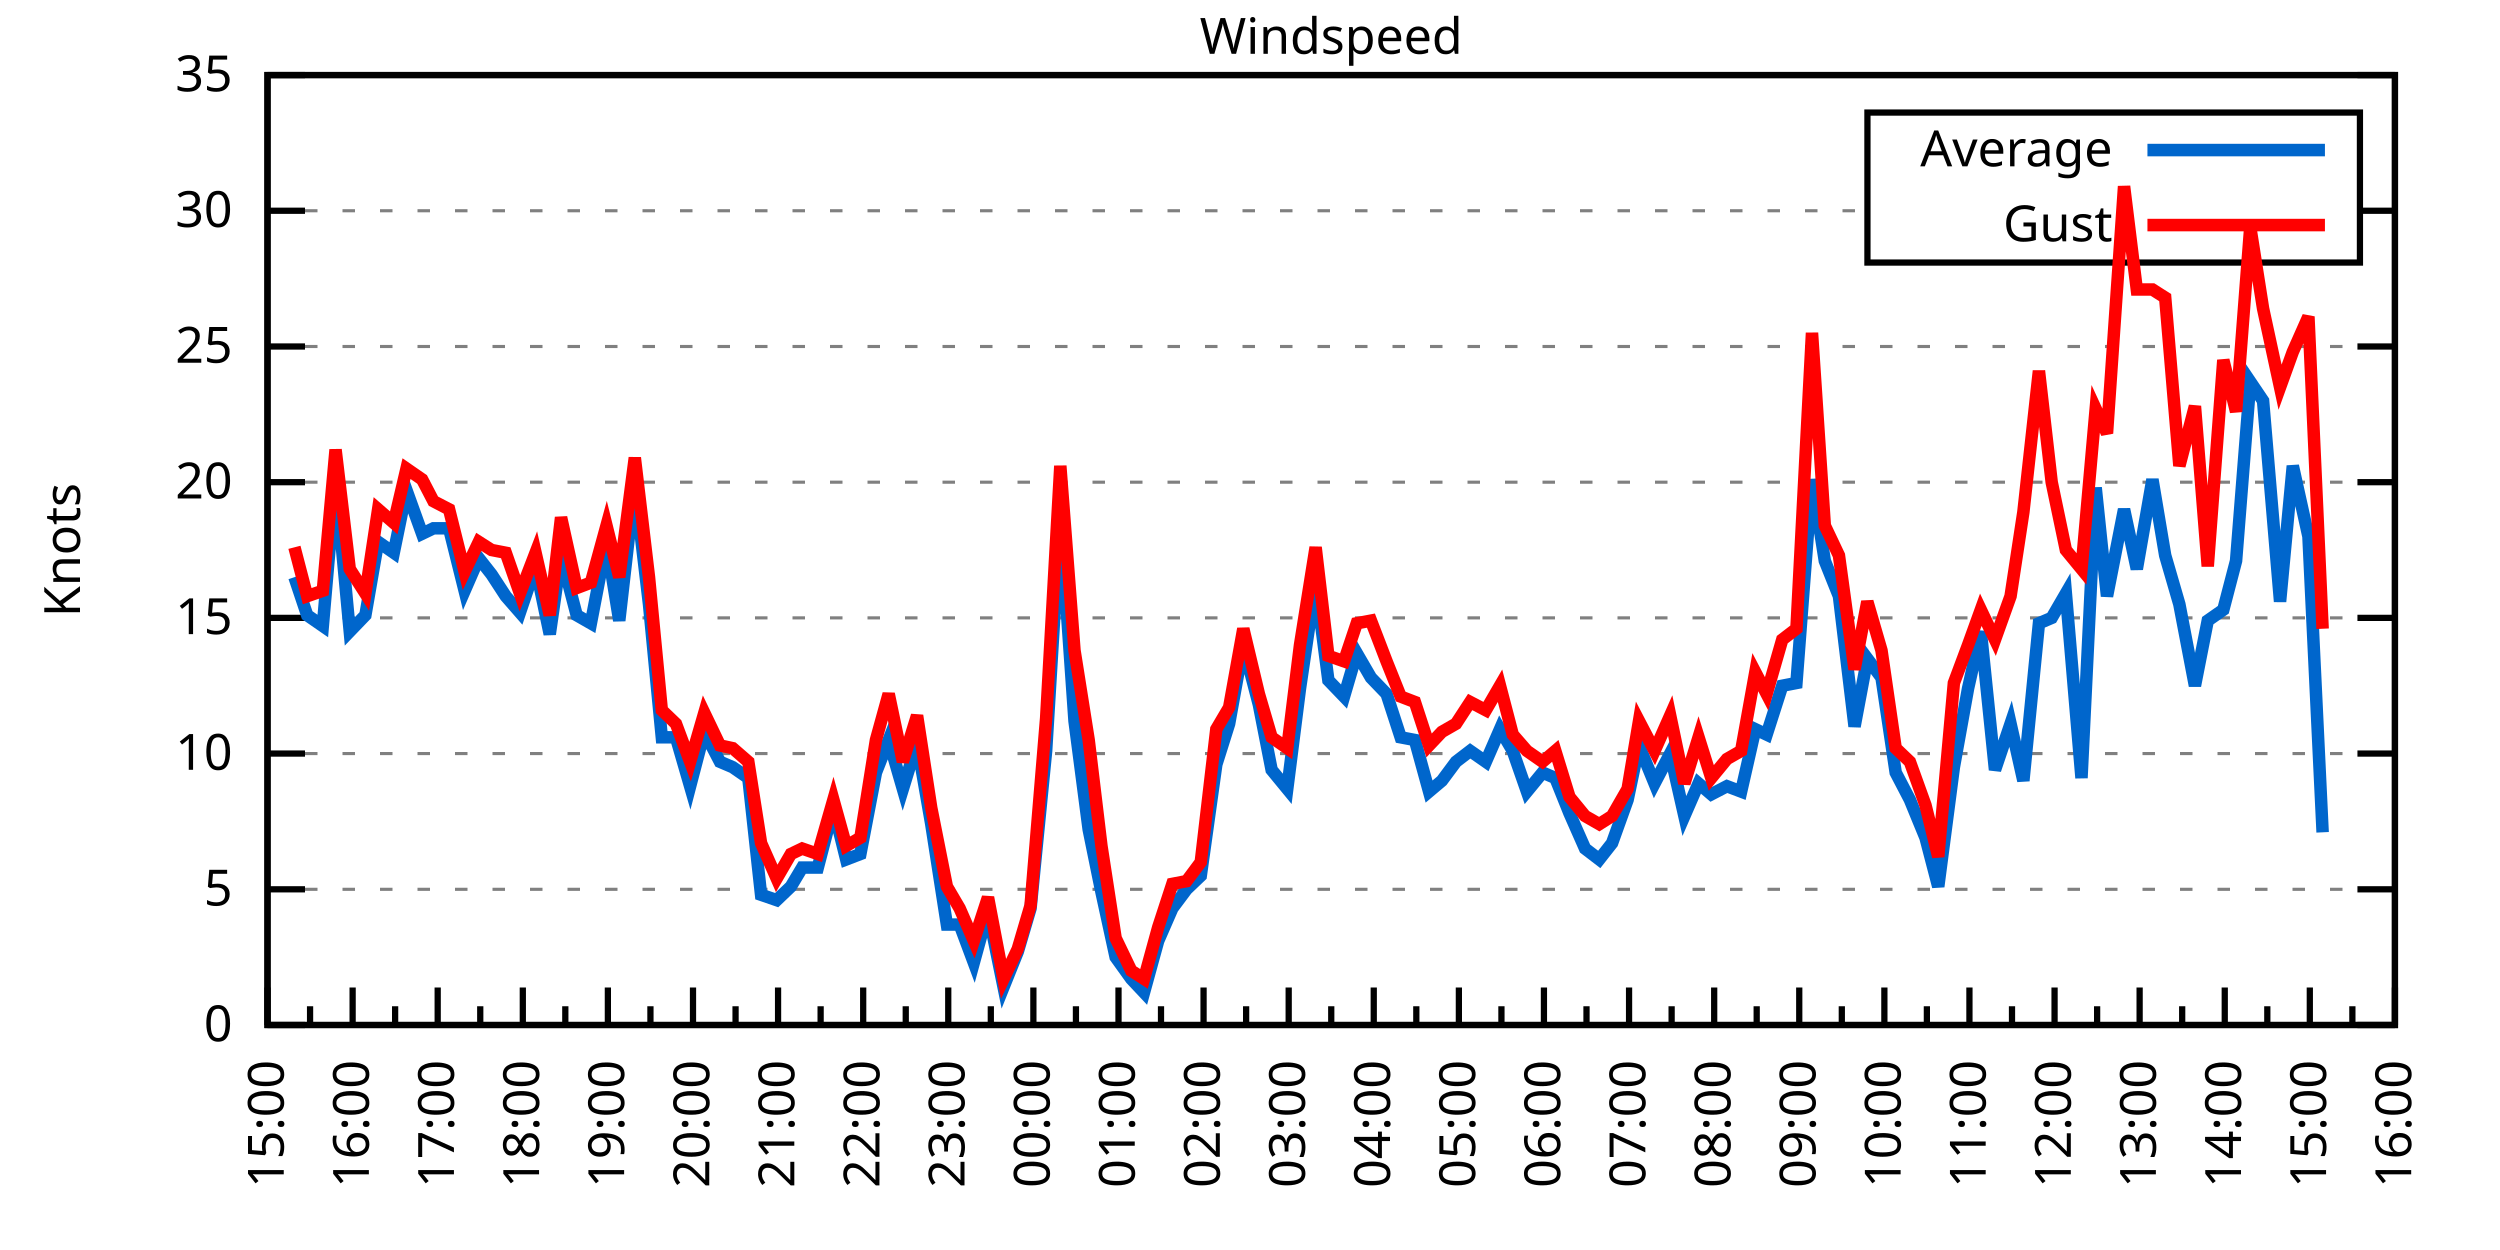
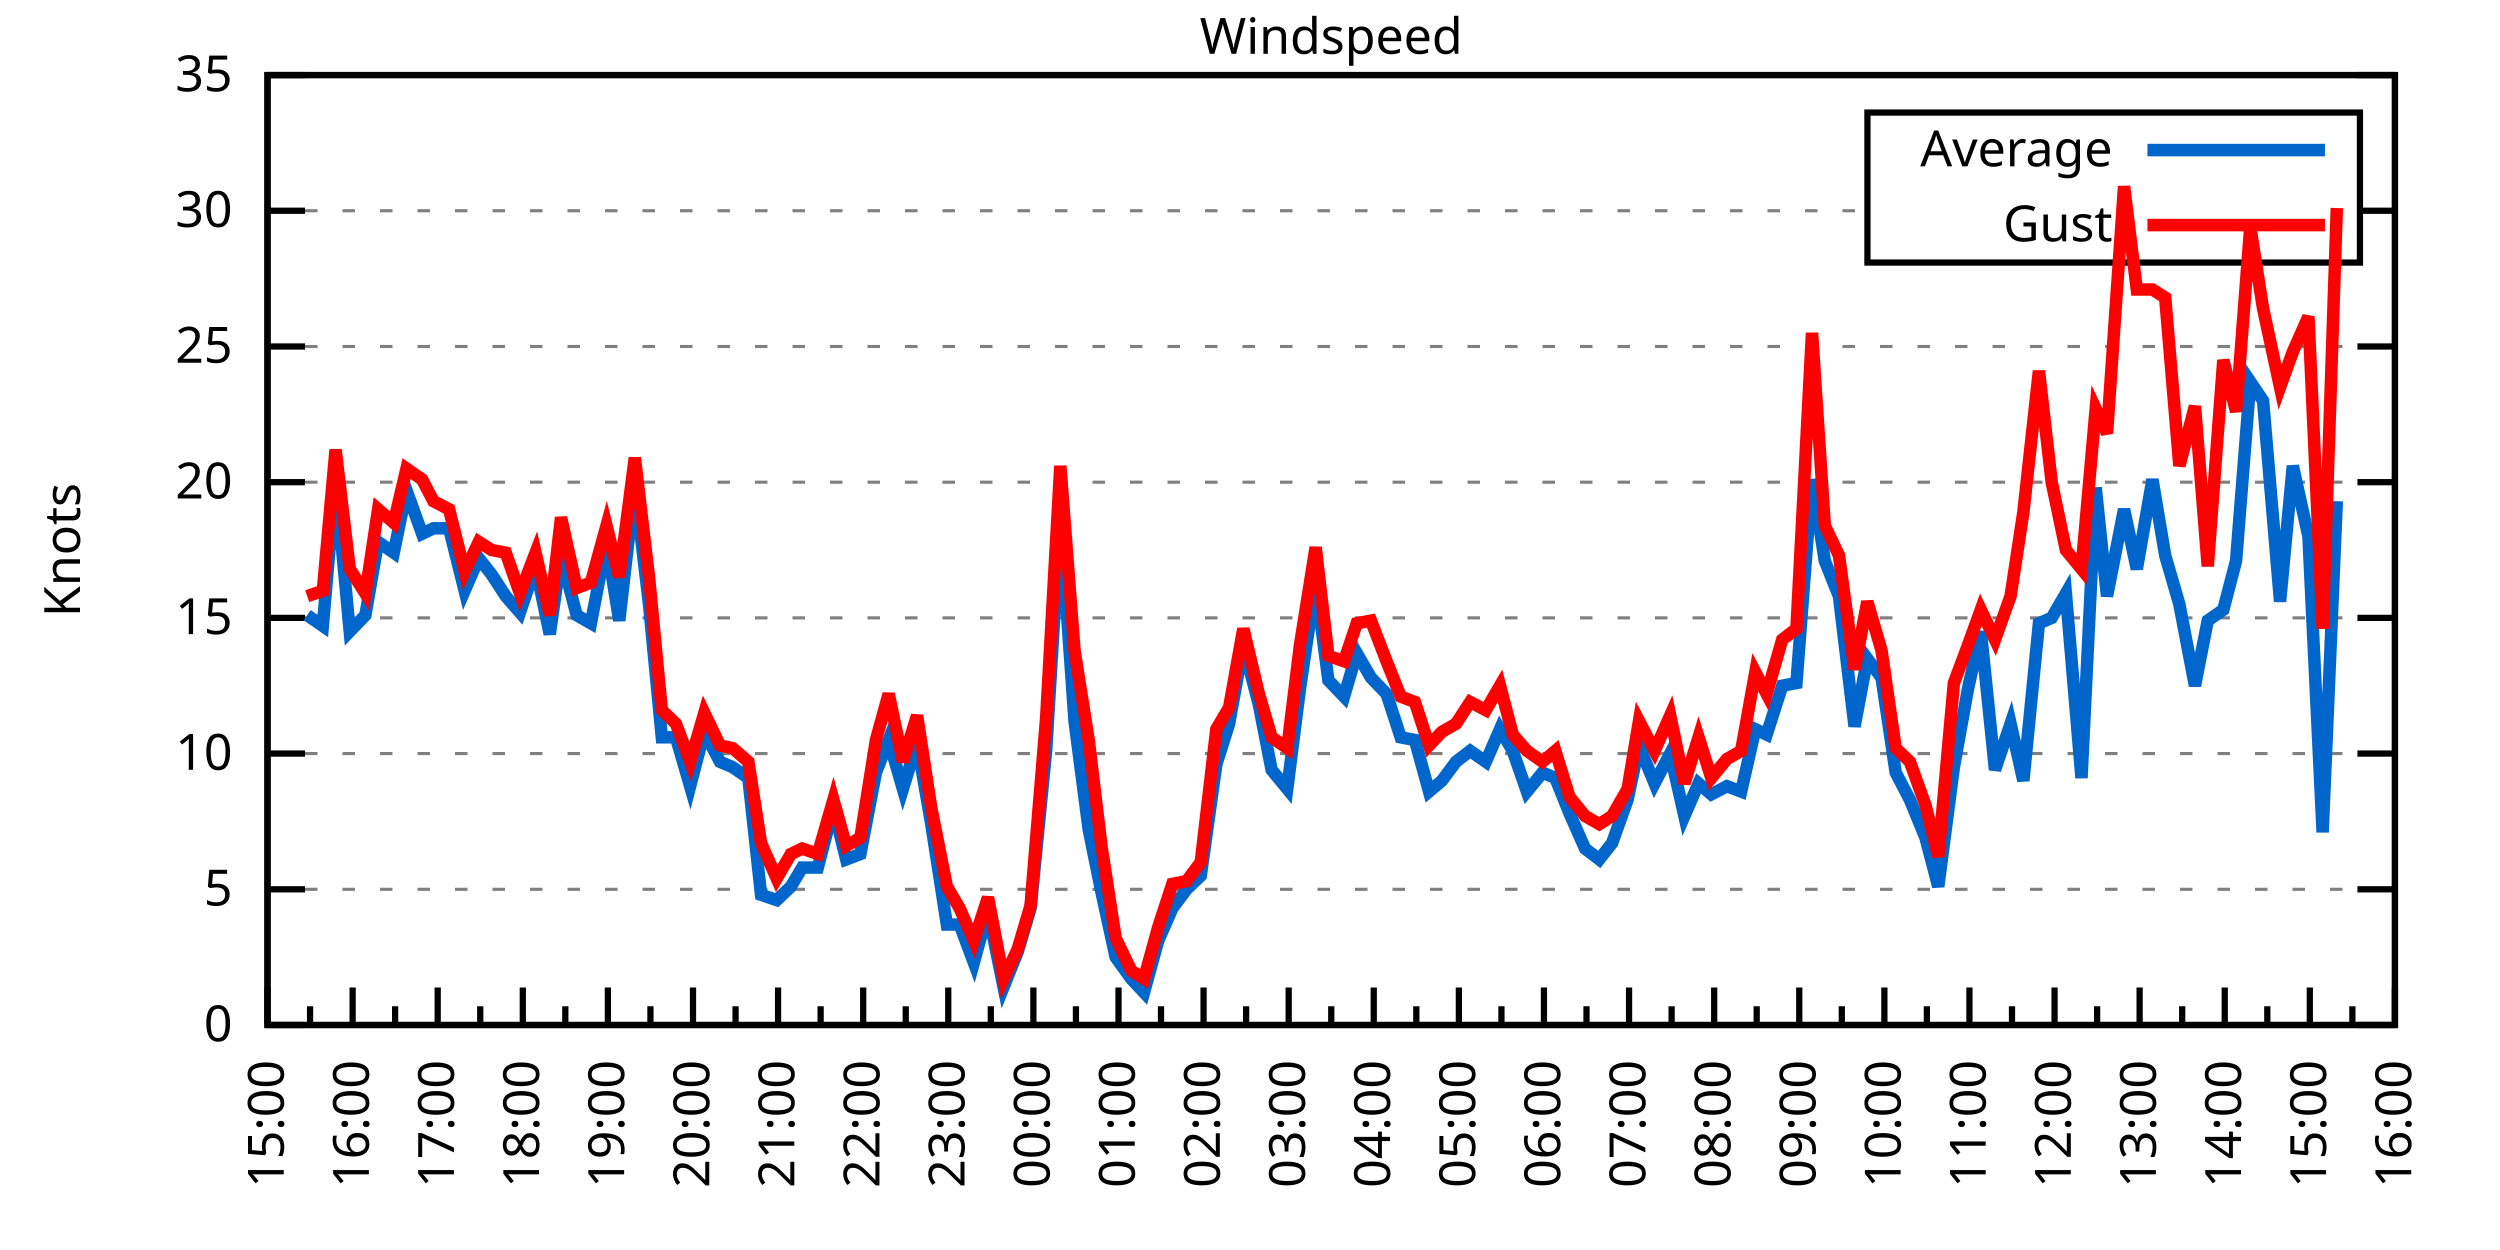
<svg xmlns="http://www.w3.org/2000/svg" xmlns:xlink="http://www.w3.org/1999/xlink" width="400" height="200" viewBox="0 0 400 200">
  <g id="gnuplot_canvas">
    <rect x="0" y="0" width="400" height="200" fill="none" />
    <defs>
      <circle id="gpDot" r="0.5" stroke-width="0.5" stroke="currentColor" />
      <path id="gpPt0" stroke-width="0.333" stroke="currentColor" d="M-1,0 h2 M0,-1 v2" />
      <path id="gpPt1" stroke-width="0.333" stroke="currentColor" d="M-1,-1 L1,1 M1,-1 L-1,1" />
      <path id="gpPt2" stroke-width="0.333" stroke="currentColor" d="M-1,0 L1,0 M0,-1 L0,1 M-1,-1 L1,1 M-1,1 L1,-1" />
      <rect id="gpPt3" stroke-width="0.333" stroke="currentColor" x="-1" y="-1" width="2" height="2" />
      <rect id="gpPt4" stroke-width="0.333" stroke="currentColor" fill="currentColor" x="-1" y="-1" width="2" height="2" />
      <circle id="gpPt5" stroke-width="0.333" stroke="currentColor" cx="0" cy="0" r="1" />
      <use xlink:href="#gpPt5" id="gpPt6" fill="currentColor" stroke="none" />
      <path id="gpPt7" stroke-width="0.333" stroke="currentColor" d="M0,-1.33 L-1.33,0.67 L1.33,0.67 z" />
      <use xlink:href="#gpPt7" id="gpPt8" fill="currentColor" stroke="none" />
      <use xlink:href="#gpPt7" id="gpPt9" stroke="currentColor" transform="rotate(180)" />
      <use xlink:href="#gpPt9" id="gpPt10" fill="currentColor" stroke="none" />
      <use xlink:href="#gpPt3" id="gpPt11" stroke="currentColor" transform="rotate(45)" />
      <use xlink:href="#gpPt11" id="gpPt12" fill="currentColor" stroke="none" />
      <path id="gpPt13" stroke-width="0.333" stroke="currentColor" d="M0,1.330 L1.265,0.411 L0.782,-1.067 L-0.782,-1.076 L-1.265,0.411 z" />
      <use xlink:href="#gpPt13" id="gpPt14" fill="currentColor" stroke="none" />
      <filter id="textbox" filterUnits="objectBoundingBox" x="0" y="0" height="1" width="1">
        <feFlood flood-color="white" flood-opacity="1" result="bgnd" />
        <feComposite in="SourceGraphic" in2="bgnd" operator="atop" />
      </filter>
      <filter id="greybox" filterUnits="objectBoundingBox" x="0" y="0" height="1" width="1">
        <feFlood flood-color="lightgrey" flood-opacity="1" result="grey" />
        <feComposite in="SourceGraphic" in2="grey" operator="atop" />
      </filter>
    </defs>
    <g fill="none" color="white" stroke="currentColor" stroke-width="1.00" stroke-linecap="butt" stroke-linejoin="miter">
</g>
    <g fill="none" color="black" stroke="currentColor" stroke-width="1.00" stroke-linecap="butt" stroke-linejoin="miter">
      <g stroke="none" shape-rendering="crispEdges">
        <polygon fill="rgb(255, 255, 255)" points="42.80,164.00 383.18,164.00 383.18,12.02 42.80,12.02 " />
      </g>
    </g>
    <g fill="none" color="black" stroke="currentColor" stroke-width="1.00" stroke-linecap="butt" stroke-linejoin="miter">
</g>
    <g fill="none" color="black" stroke="black" stroke-width="0.50" stroke-linecap="butt" stroke-linejoin="miter">
</g>
    <g fill="none" color="gray" stroke="currentColor" stroke-width="0.50" stroke-linecap="butt" stroke-linejoin="miter">
      <path stroke="gray" stroke-dasharray="2,4" class="gridline" d="M42.80,164.00 L383.19,164.00  " />
    </g>
    <g fill="none" color="gray" stroke="gray" stroke-width="1.00" stroke-linecap="butt" stroke-linejoin="miter">
</g>
    <g fill="none" color="black" stroke="currentColor" stroke-width="1.00" stroke-linecap="butt" stroke-linejoin="miter">
      <path stroke="black" d="M42.80,164.00 L48.80,164.00 M383.19,164.00 L377.19,164.00  " />
      <g transform="translate(37.20,166.60)" stroke="none" fill="black" font-family="Sans" font-size="8.00" text-anchor="end">
        <text>
          <tspan font-family="Sans"> 0</tspan>
        </text>
      </g>
    </g>
    <g fill="none" color="black" stroke="currentColor" stroke-width="1.00" stroke-linecap="butt" stroke-linejoin="miter">
</g>
    <g fill="none" color="black" stroke="black" stroke-width="0.50" stroke-linecap="butt" stroke-linejoin="miter">
</g>
    <g fill="none" color="gray" stroke="currentColor" stroke-width="0.50" stroke-linecap="butt" stroke-linejoin="miter">
      <path stroke="gray" stroke-dasharray="2,4" class="gridline" d="M42.80,142.29 L383.19,142.29  " />
    </g>
    <g fill="none" color="gray" stroke="gray" stroke-width="1.00" stroke-linecap="butt" stroke-linejoin="miter">
</g>
    <g fill="none" color="black" stroke="currentColor" stroke-width="1.00" stroke-linecap="butt" stroke-linejoin="miter">
      <path stroke="black" d="M42.80,142.29 L48.80,142.29 M383.19,142.29 L377.19,142.29  " />
      <g transform="translate(37.20,144.89)" stroke="none" fill="black" font-family="Sans" font-size="8.00" text-anchor="end">
        <text>
          <tspan font-family="Sans"> 5</tspan>
        </text>
      </g>
    </g>
    <g fill="none" color="black" stroke="currentColor" stroke-width="1.00" stroke-linecap="butt" stroke-linejoin="miter">
</g>
    <g fill="none" color="black" stroke="black" stroke-width="0.50" stroke-linecap="butt" stroke-linejoin="miter">
</g>
    <g fill="none" color="gray" stroke="currentColor" stroke-width="0.50" stroke-linecap="butt" stroke-linejoin="miter">
      <path stroke="gray" stroke-dasharray="2,4" class="gridline" d="M42.80,120.57 L383.19,120.57  " />
    </g>
    <g fill="none" color="gray" stroke="gray" stroke-width="1.00" stroke-linecap="butt" stroke-linejoin="miter">
</g>
    <g fill="none" color="black" stroke="currentColor" stroke-width="1.00" stroke-linecap="butt" stroke-linejoin="miter">
      <path stroke="black" d="M42.80,120.57 L48.80,120.57 M383.19,120.57 L377.19,120.57  " />
      <g transform="translate(37.20,123.17)" stroke="none" fill="black" font-family="Sans" font-size="8.00" text-anchor="end">
        <text>
          <tspan font-family="Sans"> 10</tspan>
        </text>
      </g>
    </g>
    <g fill="none" color="black" stroke="currentColor" stroke-width="1.00" stroke-linecap="butt" stroke-linejoin="miter">
</g>
    <g fill="none" color="black" stroke="black" stroke-width="0.50" stroke-linecap="butt" stroke-linejoin="miter">
</g>
    <g fill="none" color="gray" stroke="currentColor" stroke-width="0.50" stroke-linecap="butt" stroke-linejoin="miter">
      <path stroke="gray" stroke-dasharray="2,4" class="gridline" d="M42.80,98.86 L383.19,98.86  " />
    </g>
    <g fill="none" color="gray" stroke="gray" stroke-width="1.00" stroke-linecap="butt" stroke-linejoin="miter">
</g>
    <g fill="none" color="black" stroke="currentColor" stroke-width="1.00" stroke-linecap="butt" stroke-linejoin="miter">
      <path stroke="black" d="M42.80,98.86 L48.80,98.86 M383.19,98.86 L377.19,98.86  " />
      <g transform="translate(37.20,101.46)" stroke="none" fill="black" font-family="Sans" font-size="8.00" text-anchor="end">
        <text>
          <tspan font-family="Sans"> 15</tspan>
        </text>
      </g>
    </g>
    <g fill="none" color="black" stroke="currentColor" stroke-width="1.00" stroke-linecap="butt" stroke-linejoin="miter">
</g>
    <g fill="none" color="black" stroke="black" stroke-width="0.50" stroke-linecap="butt" stroke-linejoin="miter">
</g>
    <g fill="none" color="gray" stroke="currentColor" stroke-width="0.50" stroke-linecap="butt" stroke-linejoin="miter">
      <path stroke="gray" stroke-dasharray="2,4" class="gridline" d="M42.80,77.15 L383.19,77.15  " />
    </g>
    <g fill="none" color="gray" stroke="gray" stroke-width="1.00" stroke-linecap="butt" stroke-linejoin="miter">
</g>
    <g fill="none" color="black" stroke="currentColor" stroke-width="1.00" stroke-linecap="butt" stroke-linejoin="miter">
      <path stroke="black" d="M42.80,77.15 L48.80,77.15 M383.19,77.15 L377.19,77.15  " />
      <g transform="translate(37.20,79.75)" stroke="none" fill="black" font-family="Sans" font-size="8.00" text-anchor="end">
        <text>
          <tspan font-family="Sans"> 20</tspan>
        </text>
      </g>
    </g>
    <g fill="none" color="black" stroke="currentColor" stroke-width="1.00" stroke-linecap="butt" stroke-linejoin="miter">
</g>
    <g fill="none" color="black" stroke="black" stroke-width="0.50" stroke-linecap="butt" stroke-linejoin="miter">
</g>
    <g fill="none" color="gray" stroke="currentColor" stroke-width="0.50" stroke-linecap="butt" stroke-linejoin="miter">
      <path stroke="gray" stroke-dasharray="2,4" class="gridline" d="M42.80,55.44 L383.19,55.44  " />
    </g>
    <g fill="none" color="gray" stroke="gray" stroke-width="1.00" stroke-linecap="butt" stroke-linejoin="miter">
</g>
    <g fill="none" color="black" stroke="currentColor" stroke-width="1.00" stroke-linecap="butt" stroke-linejoin="miter">
      <path stroke="black" d="M42.80,55.44 L48.80,55.44 M383.19,55.44 L377.19,55.44  " />
      <g transform="translate(37.20,58.04)" stroke="none" fill="black" font-family="Sans" font-size="8.00" text-anchor="end">
        <text>
          <tspan font-family="Sans"> 25</tspan>
        </text>
      </g>
    </g>
    <g fill="none" color="black" stroke="currentColor" stroke-width="1.00" stroke-linecap="butt" stroke-linejoin="miter">
</g>
    <g fill="none" color="black" stroke="black" stroke-width="0.50" stroke-linecap="butt" stroke-linejoin="miter">
</g>
    <g fill="none" color="gray" stroke="currentColor" stroke-width="0.50" stroke-linecap="butt" stroke-linejoin="miter">
      <path stroke="gray" stroke-dasharray="2,4" class="gridline" d="M42.80,33.72 L298.79,33.72 M377.59,33.72 L383.19,33.72  " />
    </g>
    <g fill="none" color="gray" stroke="gray" stroke-width="1.00" stroke-linecap="butt" stroke-linejoin="miter">
</g>
    <g fill="none" color="black" stroke="currentColor" stroke-width="1.00" stroke-linecap="butt" stroke-linejoin="miter">
      <path stroke="black" d="M42.80,33.72 L48.80,33.72 M383.19,33.72 L377.19,33.72  " />
      <g transform="translate(37.20,36.32)" stroke="none" fill="black" font-family="Sans" font-size="8.00" text-anchor="end">
        <text>
          <tspan font-family="Sans"> 30</tspan>
        </text>
      </g>
    </g>
    <g fill="none" color="black" stroke="currentColor" stroke-width="1.00" stroke-linecap="butt" stroke-linejoin="miter">
</g>
    <g fill="none" color="black" stroke="black" stroke-width="0.50" stroke-linecap="butt" stroke-linejoin="miter">
</g>
    <g fill="none" color="gray" stroke="currentColor" stroke-width="0.50" stroke-linecap="butt" stroke-linejoin="miter">
      <path stroke="gray" stroke-dasharray="2,4" class="gridline" d="M42.80,12.01 L383.19,12.01  " />
    </g>
    <g fill="none" color="gray" stroke="gray" stroke-width="1.00" stroke-linecap="butt" stroke-linejoin="miter">
</g>
    <g fill="none" color="black" stroke="currentColor" stroke-width="1.00" stroke-linecap="butt" stroke-linejoin="miter">
      <path stroke="black" d="M42.80,12.01 L48.80,12.01 M383.19,12.01 L377.19,12.01  " />
      <g transform="translate(37.20,14.61)" stroke="none" fill="black" font-family="Sans" font-size="8.00" text-anchor="end">
        <text>
          <tspan font-family="Sans"> 35</tspan>
        </text>
      </g>
    </g>
    <g fill="none" color="black" stroke="currentColor" stroke-width="1.00" stroke-linecap="butt" stroke-linejoin="miter">
      <path stroke="black" d="M42.80,164.00 L42.80,158.00  " />
      <g transform="translate(45.40,169.60) rotate(270)" stroke="none" fill="black" font-family="Sans" font-size="8.00" text-anchor="end">
        <text>
          <tspan font-family="Sans">15:00</tspan>
        </text>
      </g>
    </g>
    <g fill="none" color="black" stroke="currentColor" stroke-width="1.00" stroke-linecap="butt" stroke-linejoin="miter">
      <path stroke="black" d="M49.61,164.00 L49.61,161.00 M56.42,164.00 L56.42,158.00  " />
      <g transform="translate(59.02,169.60) rotate(270)" stroke="none" fill="black" font-family="Sans" font-size="8.00" text-anchor="end">
        <text>
          <tspan font-family="Sans">16:00</tspan>
        </text>
      </g>
    </g>
    <g fill="none" color="black" stroke="currentColor" stroke-width="1.00" stroke-linecap="butt" stroke-linejoin="miter">
      <path stroke="black" d="M63.22,164.00 L63.22,161.00 M70.03,164.00 L70.03,158.00  " />
      <g transform="translate(72.63,169.60) rotate(270)" stroke="none" fill="black" font-family="Sans" font-size="8.00" text-anchor="end">
        <text>
          <tspan font-family="Sans">17:00</tspan>
        </text>
      </g>
    </g>
    <g fill="none" color="black" stroke="currentColor" stroke-width="1.00" stroke-linecap="butt" stroke-linejoin="miter">
      <path stroke="black" d="M76.84,164.00 L76.84,161.00 M83.65,164.00 L83.65,158.00  " />
      <g transform="translate(86.25,169.60) rotate(270)" stroke="none" fill="black" font-family="Sans" font-size="8.00" text-anchor="end">
        <text>
          <tspan font-family="Sans">18:00</tspan>
        </text>
      </g>
    </g>
    <g fill="none" color="black" stroke="currentColor" stroke-width="1.00" stroke-linecap="butt" stroke-linejoin="miter">
      <path stroke="black" d="M90.45,164.00 L90.45,161.00 M97.26,164.00 L97.26,158.00  " />
      <g transform="translate(99.86,169.60) rotate(270)" stroke="none" fill="black" font-family="Sans" font-size="8.00" text-anchor="end">
        <text>
          <tspan font-family="Sans">19:00</tspan>
        </text>
      </g>
    </g>
    <g fill="none" color="black" stroke="currentColor" stroke-width="1.00" stroke-linecap="butt" stroke-linejoin="miter">
      <path stroke="black" d="M104.07,164.00 L104.07,161.00 M110.88,164.00 L110.88,158.00  " />
      <g transform="translate(113.48,169.60) rotate(270)" stroke="none" fill="black" font-family="Sans" font-size="8.00" text-anchor="end">
        <text>
          <tspan font-family="Sans">20:00</tspan>
        </text>
      </g>
    </g>
    <g fill="none" color="black" stroke="currentColor" stroke-width="1.00" stroke-linecap="butt" stroke-linejoin="miter">
      <path stroke="black" d="M117.69,164.00 L117.69,161.00 M124.49,164.00 L124.49,158.00  " />
      <g transform="translate(127.09,169.60) rotate(270)" stroke="none" fill="black" font-family="Sans" font-size="8.00" text-anchor="end">
        <text>
          <tspan font-family="Sans">21:00</tspan>
        </text>
      </g>
    </g>
    <g fill="none" color="black" stroke="currentColor" stroke-width="1.00" stroke-linecap="butt" stroke-linejoin="miter">
      <path stroke="black" d="M131.30,164.00 L131.30,161.00 M138.11,164.00 L138.11,158.00  " />
      <g transform="translate(140.71,169.60) rotate(270)" stroke="none" fill="black" font-family="Sans" font-size="8.00" text-anchor="end">
        <text>
          <tspan font-family="Sans">22:00</tspan>
        </text>
      </g>
    </g>
    <g fill="none" color="black" stroke="currentColor" stroke-width="1.00" stroke-linecap="butt" stroke-linejoin="miter">
      <path stroke="black" d="M144.92,164.00 L144.92,161.00 M151.72,164.00 L151.72,158.00  " />
      <g transform="translate(154.32,169.60) rotate(270)" stroke="none" fill="black" font-family="Sans" font-size="8.00" text-anchor="end">
        <text>
          <tspan font-family="Sans">23:00</tspan>
        </text>
      </g>
    </g>
    <g fill="none" color="black" stroke="currentColor" stroke-width="1.00" stroke-linecap="butt" stroke-linejoin="miter">
      <path stroke="black" d="M158.53,164.00 L158.53,161.00 M165.34,164.00 L165.34,158.00  " />
      <g transform="translate(167.94,169.60) rotate(270)" stroke="none" fill="black" font-family="Sans" font-size="8.00" text-anchor="end">
        <text>
          <tspan font-family="Sans">00:00</tspan>
        </text>
      </g>
    </g>
    <g fill="none" color="black" stroke="currentColor" stroke-width="1.00" stroke-linecap="butt" stroke-linejoin="miter">
      <path stroke="black" d="M172.15,164.00 L172.15,161.00 M178.96,164.00 L178.96,158.00  " />
      <g transform="translate(181.56,169.60) rotate(270)" stroke="none" fill="black" font-family="Sans" font-size="8.00" text-anchor="end">
        <text>
          <tspan font-family="Sans">01:00</tspan>
        </text>
      </g>
    </g>
    <g fill="none" color="black" stroke="currentColor" stroke-width="1.00" stroke-linecap="butt" stroke-linejoin="miter">
      <path stroke="black" d="M185.76,164.00 L185.76,161.00 M192.57,164.00 L192.57,158.00  " />
      <g transform="translate(195.17,169.60) rotate(270)" stroke="none" fill="black" font-family="Sans" font-size="8.00" text-anchor="end">
        <text>
          <tspan font-family="Sans">02:00</tspan>
        </text>
      </g>
    </g>
    <g fill="none" color="black" stroke="currentColor" stroke-width="1.00" stroke-linecap="butt" stroke-linejoin="miter">
      <path stroke="black" d="M199.38,164.00 L199.38,161.00 M206.19,164.00 L206.19,158.00  " />
      <g transform="translate(208.79,169.60) rotate(270)" stroke="none" fill="black" font-family="Sans" font-size="8.00" text-anchor="end">
        <text>
          <tspan font-family="Sans">03:00</tspan>
        </text>
      </g>
    </g>
    <g fill="none" color="black" stroke="currentColor" stroke-width="1.00" stroke-linecap="butt" stroke-linejoin="miter">
      <path stroke="black" d="M213.00,164.00 L213.00,161.00 M219.80,164.00 L219.80,158.00  " />
      <g transform="translate(222.40,169.60) rotate(270)" stroke="none" fill="black" font-family="Sans" font-size="8.00" text-anchor="end">
        <text>
          <tspan font-family="Sans">04:00</tspan>
        </text>
      </g>
    </g>
    <g fill="none" color="black" stroke="currentColor" stroke-width="1.00" stroke-linecap="butt" stroke-linejoin="miter">
      <path stroke="black" d="M226.61,164.00 L226.61,161.00 M233.42,164.00 L233.42,158.00  " />
      <g transform="translate(236.02,169.60) rotate(270)" stroke="none" fill="black" font-family="Sans" font-size="8.00" text-anchor="end">
        <text>
          <tspan font-family="Sans">05:00</tspan>
        </text>
      </g>
    </g>
    <g fill="none" color="black" stroke="currentColor" stroke-width="1.00" stroke-linecap="butt" stroke-linejoin="miter">
      <path stroke="black" d="M240.23,164.00 L240.23,161.00 M247.03,164.00 L247.03,158.00  " />
      <g transform="translate(249.63,169.60) rotate(270)" stroke="none" fill="black" font-family="Sans" font-size="8.00" text-anchor="end">
        <text>
          <tspan font-family="Sans">06:00</tspan>
        </text>
      </g>
    </g>
    <g fill="none" color="black" stroke="currentColor" stroke-width="1.00" stroke-linecap="butt" stroke-linejoin="miter">
      <path stroke="black" d="M253.84,164.00 L253.84,161.00 M260.65,164.00 L260.65,158.00  " />
      <g transform="translate(263.25,169.60) rotate(270)" stroke="none" fill="black" font-family="Sans" font-size="8.00" text-anchor="end">
        <text>
          <tspan font-family="Sans">07:00</tspan>
        </text>
      </g>
    </g>
    <g fill="none" color="black" stroke="currentColor" stroke-width="1.00" stroke-linecap="butt" stroke-linejoin="miter">
      <path stroke="black" d="M267.46,164.00 L267.46,161.00 M274.27,164.00 L274.27,158.00  " />
      <g transform="translate(276.87,169.60) rotate(270)" stroke="none" fill="black" font-family="Sans" font-size="8.00" text-anchor="end">
        <text>
          <tspan font-family="Sans">08:00</tspan>
        </text>
      </g>
    </g>
    <g fill="none" color="black" stroke="currentColor" stroke-width="1.00" stroke-linecap="butt" stroke-linejoin="miter">
      <path stroke="black" d="M281.07,164.00 L281.07,161.00 M287.88,164.00 L287.88,158.00  " />
      <g transform="translate(290.48,169.60) rotate(270)" stroke="none" fill="black" font-family="Sans" font-size="8.00" text-anchor="end">
        <text>
          <tspan font-family="Sans">09:00</tspan>
        </text>
      </g>
    </g>
    <g fill="none" color="black" stroke="currentColor" stroke-width="1.00" stroke-linecap="butt" stroke-linejoin="miter">
      <path stroke="black" d="M294.69,164.00 L294.69,161.00 M301.50,164.00 L301.50,158.00  " />
      <g transform="translate(304.10,169.60) rotate(270)" stroke="none" fill="black" font-family="Sans" font-size="8.00" text-anchor="end">
        <text>
          <tspan font-family="Sans">10:00</tspan>
        </text>
      </g>
    </g>
    <g fill="none" color="black" stroke="currentColor" stroke-width="1.00" stroke-linecap="butt" stroke-linejoin="miter">
      <path stroke="black" d="M308.30,164.00 L308.30,161.00 M315.11,164.00 L315.11,158.00  " />
      <g transform="translate(317.71,169.60) rotate(270)" stroke="none" fill="black" font-family="Sans" font-size="8.00" text-anchor="end">
        <text>
          <tspan font-family="Sans">11:00</tspan>
        </text>
      </g>
    </g>
    <g fill="none" color="black" stroke="currentColor" stroke-width="1.00" stroke-linecap="butt" stroke-linejoin="miter">
      <path stroke="black" d="M321.92,164.00 L321.92,161.00 M328.73,164.00 L328.73,158.00  " />
      <g transform="translate(331.33,169.60) rotate(270)" stroke="none" fill="black" font-family="Sans" font-size="8.00" text-anchor="end">
        <text>
          <tspan font-family="Sans">12:00</tspan>
        </text>
      </g>
    </g>
    <g fill="none" color="black" stroke="currentColor" stroke-width="1.00" stroke-linecap="butt" stroke-linejoin="miter">
      <path stroke="black" d="M335.54,164.00 L335.54,161.00 M342.34,164.00 L342.34,158.00  " />
      <g transform="translate(344.94,169.60) rotate(270)" stroke="none" fill="black" font-family="Sans" font-size="8.00" text-anchor="end">
        <text>
          <tspan font-family="Sans">13:00</tspan>
        </text>
      </g>
    </g>
    <g fill="none" color="black" stroke="currentColor" stroke-width="1.00" stroke-linecap="butt" stroke-linejoin="miter">
      <path stroke="black" d="M349.15,164.00 L349.15,161.00 M355.96,164.00 L355.96,158.00  " />
      <g transform="translate(358.56,169.60) rotate(270)" stroke="none" fill="black" font-family="Sans" font-size="8.00" text-anchor="end">
        <text>
          <tspan font-family="Sans">14:00</tspan>
        </text>
      </g>
    </g>
    <g fill="none" color="black" stroke="currentColor" stroke-width="1.00" stroke-linecap="butt" stroke-linejoin="miter">
      <path stroke="black" d="M362.77,164.00 L362.77,161.00 M369.57,164.00 L369.57,158.00  " />
      <g transform="translate(372.17,169.60) rotate(270)" stroke="none" fill="black" font-family="Sans" font-size="8.00" text-anchor="end">
        <text>
          <tspan font-family="Sans">15:00</tspan>
        </text>
      </g>
    </g>
    <g fill="none" color="black" stroke="currentColor" stroke-width="1.00" stroke-linecap="butt" stroke-linejoin="miter">
      <path stroke="black" d="M376.38,164.00 L376.38,161.00 M383.19,164.00 L383.19,158.00  " />
      <g transform="translate(385.79,169.60) rotate(270)" stroke="none" fill="black" font-family="Sans" font-size="8.00" text-anchor="end">
        <text>
          <tspan font-family="Sans">16:00</tspan>
        </text>
      </g>
    </g>
    <g fill="none" color="black" stroke="currentColor" stroke-width="1.00" stroke-linecap="butt" stroke-linejoin="miter">
</g>
    <g fill="none" color="black" stroke="currentColor" stroke-width="1.00" stroke-linecap="butt" stroke-linejoin="miter">
      <path stroke="black" d="M42.80,12.01 L42.80,164.00 L383.19,164.00 L383.19,12.01 L42.80,12.01 Z  " />
    </g>
    <g fill="none" color="black" stroke="currentColor" stroke-width="1.00" stroke-linecap="butt" stroke-linejoin="miter">
      <g transform="translate(12.80,88.01) rotate(270)" stroke="none" fill="black" font-family="Sans" font-size="8.00" text-anchor="middle">
        <text>
          <tspan font-family="Sans">Knots</tspan>
        </text>
      </g>
    </g>
    <g fill="none" color="black" stroke="currentColor" stroke-width="1.00" stroke-linecap="butt" stroke-linejoin="miter">
</g>
    <g fill="none" color="black" stroke="currentColor" stroke-width="1.00" stroke-linecap="butt" stroke-linejoin="miter">
      <path stroke="black" d="M298.79,42.01 L298.79,18.01 L377.59,18.01 L377.59,42.01 L298.79,42.01 Z  " />
    </g>
    <g id="Windspeed_plot_1">
      <g fill="none" color="white" stroke="black" stroke-width="2.00" stroke-linecap="butt" stroke-linejoin="miter">
</g>
      <g fill="none" color="black" stroke="currentColor" stroke-width="2.00" stroke-linecap="butt" stroke-linejoin="miter">
        <g transform="translate(337.99,26.61)" stroke="none" fill="black" font-family="Sans" font-size="8.00" text-anchor="end">
          <text>
            <tspan font-family="Sans">Average</tspan>
          </text>
        </g>
      </g>
      <g fill="none" color="black" stroke="currentColor" stroke-width="2.00" stroke-linecap="butt" stroke-linejoin="miter">
-         <path stroke="rgb(  0, 102, 204)" d="M343.59,24.01 L371.99,24.01 M47.11,92.35 L49.15,98.43 L51.65,100.16 L53.69,76.71 L55.96,101.03 L58.46,98.43   L60.50,86.70 L63.00,88.44 L65.04,78.45 L67.54,85.40 L69.35,84.53 L71.85,84.53 L74.34,94.52 L76.61,89.31   L78.65,91.91 L80.92,95.39 L83.19,97.99 L85.69,90.61 L87.96,101.47 L89.77,88.87 L92.27,98.43 L94.54,99.73   L97.04,86.70 L99.08,99.30 L101.57,77.58 L103.84,96.69 L105.89,117.97 L108.15,117.97 L110.42,125.79 L112.69,117.10   L115.19,121.88 L117.23,122.75 L119.73,124.48 L121.77,143.16 L124.27,144.02 L126.54,141.85 L128.35,138.81 L130.85,138.81   L133.34,129.26 L135.39,137.51 L137.66,136.64 L140.15,123.61 L142.19,118.40 L144.46,126.22 L146.73,118.84 L149.00,131.86   L151.50,147.93 L153.54,147.93 L155.81,154.01 L158.08,145.76 L160.57,157.92 L162.84,152.28 L164.89,145.33 L167.38,120.14   L169.65,82.79 L171.92,115.36 L174.19,132.73 L176.23,142.72 L178.50,153.14 L181.00,156.62 L183.04,158.79 L185.31,150.54   L187.58,145.33 L189.85,142.29 L192.12,140.12 L194.61,122.31 L196.66,115.80 L198.93,103.20 L201.42,112.76 L203.46,123.18   L205.96,126.22 L208.00,110.15 L210.50,93.22 L212.54,108.85 L215.04,111.45 L217.08,104.51 L219.35,108.42 L221.85,111.02   L224.11,117.97 L226.38,118.40 L228.65,126.65 L230.70,124.92 L232.96,121.88 L235.23,120.14 L237.73,121.88 L240.00,116.67   L242.04,120.14 L244.31,126.65 L246.81,123.61 L248.85,124.48 L251.12,130.13 L253.61,135.77 L255.88,137.51 L257.93,134.90   L260.42,127.96 L262.24,119.27 L264.73,125.35 L267.23,120.57 L269.50,130.56 L271.77,125.35 L273.81,127.09 L276.31,125.79   L278.58,126.65 L280.85,116.67 L282.66,117.53 L285.16,109.72 L287.43,109.28 L289.92,76.71 L291.97,89.74 L294.23,95.39   L296.73,116.23 L298.77,105.38 L301.04,108.42 L303.31,123.61 L305.58,127.96 L308.08,134.04 L310.12,141.85 L312.62,122.75   L314.89,110.15 L316.93,101.03 L319.20,123.18 L321.69,115.80 L323.74,124.92 L326.23,99.73 L328.27,98.86 L330.54,94.95   L333.04,124.48 L335.31,78.02 L337.12,95.39 L339.85,81.49 L341.89,91.04 L344.39,76.71 L346.43,88.87 L348.70,96.69   L351.19,109.72 L353.24,99.30 L355.73,97.56 L357.77,89.74 L360.04,61.08 L362.09,64.12 L364.81,96.26 L366.85,74.54   L369.35,85.83 L371.62,133.17  " />
+         <path stroke="rgb(  0, 102, 204)" d="M343.59,24.01 L371.99,24.01 M49.15,98.43 L51.65,100.16 L53.69,76.71 L55.96,101.03 L58.46,98.43 L60.50,86.70   L63.00,88.44 L65.04,78.45 L67.54,85.40 L69.35,84.53 L71.85,84.53 L74.34,94.52 L76.61,89.31 L78.65,91.91   L80.92,95.39 L83.19,97.99 L85.69,90.61 L87.96,101.47 L89.77,88.87 L92.27,98.43 L94.54,99.73 L97.04,86.70   L99.08,99.30 L101.57,77.58 L103.84,96.69 L105.89,117.97 L108.15,117.97 L110.42,125.79 L112.69,117.10 L115.19,121.88   L117.23,122.75 L119.73,124.48 L121.77,143.16 L124.27,144.02 L126.54,141.85 L128.35,138.81 L130.85,138.81 L133.34,129.26   L135.39,137.51 L137.66,136.64 L140.15,123.61 L142.19,118.40 L144.46,126.22 L146.73,118.84 L149.00,131.86 L151.50,147.93   L153.54,147.93 L155.81,154.01 L158.08,145.76 L160.57,157.92 L162.84,152.28 L164.89,145.33 L167.38,120.14 L169.65,82.79   L171.92,115.36 L174.19,132.73 L176.23,142.72 L178.50,153.14 L181.00,156.62 L183.04,158.79 L185.31,150.54 L187.58,145.33   L189.85,142.29 L192.12,140.12 L194.61,122.31 L196.66,115.80 L198.93,103.20 L201.42,112.76 L203.46,123.18 L205.96,126.22   L208.00,110.15 L210.50,93.22 L212.54,108.85 L215.04,111.45 L217.08,104.51 L219.35,108.42 L221.85,111.02 L224.11,117.97   L226.38,118.40 L228.65,126.65 L230.70,124.92 L232.96,121.88 L235.23,120.14 L237.73,121.88 L240.00,116.67 L242.04,120.14   L244.31,126.65 L246.81,123.61 L248.85,124.48 L251.12,130.13 L253.61,135.77 L255.88,137.51 L257.93,134.90 L260.42,127.96   L262.24,119.27 L264.73,125.35 L267.23,120.57 L269.50,130.56 L271.77,125.35 L273.81,127.09 L276.31,125.79 L278.58,126.65   L280.85,116.67 L282.66,117.53 L285.16,109.72 L287.43,109.28 L289.92,76.71 L291.97,89.74 L294.23,95.39 L296.73,116.23   L298.77,105.38 L301.04,108.42 L303.31,123.61 L305.58,127.96 L308.08,134.04 L310.12,141.85 L312.62,122.75 L314.89,110.15   L316.93,101.03 L319.20,123.18 L321.69,115.80 L323.74,124.92 L326.23,99.73 L328.27,98.86 L330.54,94.95 L333.04,124.48   L335.31,78.02 L337.12,95.39 L339.85,81.49 L341.89,91.04 L344.39,76.71 L346.43,88.87 L348.70,96.69 L351.19,109.72   L353.24,99.30 L355.73,97.56 L357.77,89.74 L360.04,61.08 L362.09,64.12 L364.81,96.26 L366.85,74.54 L369.35,85.83   L371.62,133.17 L373.89,80.19  " />
      </g>
    </g>
    <g id="Windspeed_plot_2">
      <g fill="none" color="black" stroke="currentColor" stroke-width="2.00" stroke-linecap="butt" stroke-linejoin="miter">
        <g transform="translate(337.99,38.61)" stroke="none" fill="black" font-family="Sans" font-size="8.00" text-anchor="end">
          <text>
            <tspan font-family="Sans">Gust</tspan>
          </text>
        </g>
      </g>
      <g fill="none" color="black" stroke="currentColor" stroke-width="2.00" stroke-linecap="butt" stroke-linejoin="miter">
-         <path stroke="rgb(255,   0,   0)" d="M343.59,36.01 L371.99,36.01 M47.11,87.57 L49.15,95.39 L51.65,94.52 L53.69,71.94 L55.96,91.04 L58.46,94.95   L60.50,81.49 L63.00,83.66 L65.04,74.98 L67.54,76.71 L69.35,80.19 L71.85,81.49 L74.34,91.48 L76.61,86.70   L78.65,88.00 L80.92,88.44 L83.19,94.95 L85.69,88.44 L87.96,98.43 L89.77,82.79 L92.27,94.08 L94.54,93.22   L97.04,84.10 L99.08,92.35 L101.57,73.24 L103.84,92.35 L105.89,113.63 L108.15,115.80 L110.42,121.88 L112.69,114.06   L115.19,119.27 L117.23,119.71 L119.73,121.88 L121.77,134.90 L124.27,140.55 L126.54,136.64 L128.35,135.77 L130.85,136.64   L133.34,127.96 L135.39,135.34 L137.66,134.04 L140.15,118.40 L142.19,111.02 L144.46,121.88 L146.73,114.49 L149.00,129.26   L151.50,141.85 L153.54,145.33 L155.81,150.54 L158.08,143.59 L160.57,156.62 L162.84,151.84 L164.89,144.89 L167.38,114.93   L169.65,74.54 L171.92,104.07 L174.19,118.40 L176.23,135.34 L178.50,150.10 L181.00,155.31 L183.04,156.62 L185.31,148.37   L187.58,141.42 L189.85,140.98 L192.12,137.94 L194.61,116.67 L196.66,113.19 L198.93,100.60 L201.42,111.02 L203.46,117.97   L205.96,119.71 L208.00,103.20 L210.50,87.57 L212.54,104.94 L215.04,105.81 L217.08,99.73 L219.35,99.30 L221.85,105.81   L224.11,111.45 L226.38,112.32 L228.65,119.27 L230.70,117.10 L232.96,115.80 L235.23,112.32 L237.73,113.63 L240.00,109.72   L242.04,117.53 L244.31,120.14 L246.81,121.88 L248.85,120.14 L251.12,127.52 L253.61,130.56 L255.88,131.86 L257.93,130.56   L260.42,126.22 L262.24,115.36 L264.73,120.14 L267.23,114.49 L269.50,125.35 L271.77,117.97 L273.81,124.48 L276.31,121.44   L278.58,120.14 L280.85,107.55 L282.66,111.02 L285.16,102.34 L287.43,100.60 L289.92,53.26 L291.97,84.10 L294.23,88.87   L296.73,107.11 L298.77,96.26 L301.04,104.07 L303.31,119.71 L305.58,121.88 L308.08,128.83 L310.12,137.08 L312.62,109.28   L314.89,103.20 L316.93,97.56 L319.20,102.34 L321.69,95.39 L323.74,81.93 L326.23,59.34 L328.27,77.15 L330.54,88.00   L333.04,91.04 L335.31,65.42 L337.12,69.33 L339.85,29.81 L341.89,46.32 L344.39,46.32 L346.43,47.62 L348.70,74.54   L351.19,64.99 L353.24,90.61 L355.73,57.61 L357.77,65.86 L360.04,36.33 L362.09,49.36 L364.81,61.95 L366.85,56.30   L369.35,50.66 L371.62,100.60  " />
+         <path stroke="rgb(255,   0,   0)" d="M343.59,36.01 L371.99,36.01 M49.15,95.39 L51.65,94.52 L53.69,71.94 L55.96,91.04 L58.46,94.95 L60.50,81.49   L63.00,83.66 L65.04,74.98 L67.54,76.71 L69.35,80.19 L71.85,81.49 L74.34,91.48 L76.61,86.70 L78.65,88.00   L80.92,88.44 L83.19,94.95 L85.69,88.44 L87.96,98.43 L89.77,82.79 L92.27,94.08 L94.54,93.22 L97.04,84.10   L99.08,92.35 L101.57,73.24 L103.84,92.35 L105.89,113.63 L108.15,115.80 L110.42,121.88 L112.69,114.06 L115.19,119.27   L117.23,119.71 L119.73,121.88 L121.77,134.90 L124.27,140.55 L126.54,136.64 L128.35,135.77 L130.85,136.64 L133.34,127.96   L135.39,135.34 L137.66,134.04 L140.15,118.40 L142.19,111.02 L144.46,121.88 L146.73,114.49 L149.00,129.26 L151.50,141.85   L153.54,145.33 L155.81,150.54 L158.08,143.59 L160.57,156.62 L162.84,151.84 L164.89,144.89 L167.38,114.93 L169.65,74.54   L171.92,104.07 L174.19,118.40 L176.23,135.34 L178.50,150.10 L181.00,155.31 L183.04,156.62 L185.31,148.37 L187.58,141.42   L189.85,140.98 L192.12,137.94 L194.61,116.67 L196.66,113.19 L198.93,100.60 L201.42,111.02 L203.46,117.97 L205.96,119.71   L208.00,103.20 L210.50,87.57 L212.54,104.94 L215.04,105.81 L217.08,99.73 L219.35,99.30 L221.85,105.81 L224.11,111.45   L226.38,112.32 L228.65,119.27 L230.70,117.10 L232.96,115.80 L235.23,112.32 L237.73,113.63 L240.00,109.72 L242.04,117.53   L244.31,120.14 L246.81,121.88 L248.85,120.14 L251.12,127.52 L253.61,130.56 L255.88,131.86 L257.93,130.56 L260.42,126.22   L262.24,115.36 L264.73,120.14 L267.23,114.49 L269.50,125.35 L271.77,117.97 L273.81,124.48 L276.31,121.44 L278.58,120.14   L280.85,107.55 L282.66,111.02 L285.16,102.34 L287.43,100.60 L289.92,53.26 L291.97,84.10 L294.23,88.87 L296.73,107.11   L298.77,96.26 L301.04,104.07 L303.31,119.71 L305.58,121.88 L308.08,128.83 L310.12,137.08 L312.62,109.28 L314.89,103.20   L316.93,97.56 L319.20,102.34 L321.69,95.39 L323.74,81.93 L326.23,59.34 L328.27,77.15 L330.54,88.00 L333.04,91.04   L335.31,65.42 L337.12,69.33 L339.85,29.81 L341.89,46.32 L344.39,46.32 L346.43,47.62 L348.70,74.54 L351.19,64.99   L353.24,90.61 L355.73,57.61 L357.77,65.86 L360.04,36.33 L362.09,49.36 L364.81,61.95 L366.85,56.30 L369.35,50.66   L371.62,100.60 L373.89,33.29  " />
      </g>
    </g>
    <g fill="none" color="black" stroke="currentColor" stroke-width="2.00" stroke-linecap="butt" stroke-linejoin="miter">
</g>
    <g fill="none" color="black" stroke="black" stroke-width="1.00" stroke-linecap="butt" stroke-linejoin="miter">
</g>
    <g fill="none" color="black" stroke="currentColor" stroke-width="1.00" stroke-linecap="butt" stroke-linejoin="miter">
      <path stroke="black" d="M42.80,12.01 L42.80,164.00 L383.19,164.00 L383.19,12.01 L42.80,12.01 Z  " />
    </g>
    <g fill="none" color="black" stroke="currentColor" stroke-width="1.00" stroke-linecap="butt" stroke-linejoin="miter">
      <g transform="translate(212.99,8.61)" stroke="none" fill="black" font-family="Sans" font-size="8.00" text-anchor="middle">
        <text>
          <tspan font-family="Sans">Windspeed</tspan>
        </text>
      </g>
    </g>
    <g fill="none" color="black" stroke="currentColor" stroke-width="1.00" stroke-linecap="butt" stroke-linejoin="miter">
</g>
  </g>
</svg>
